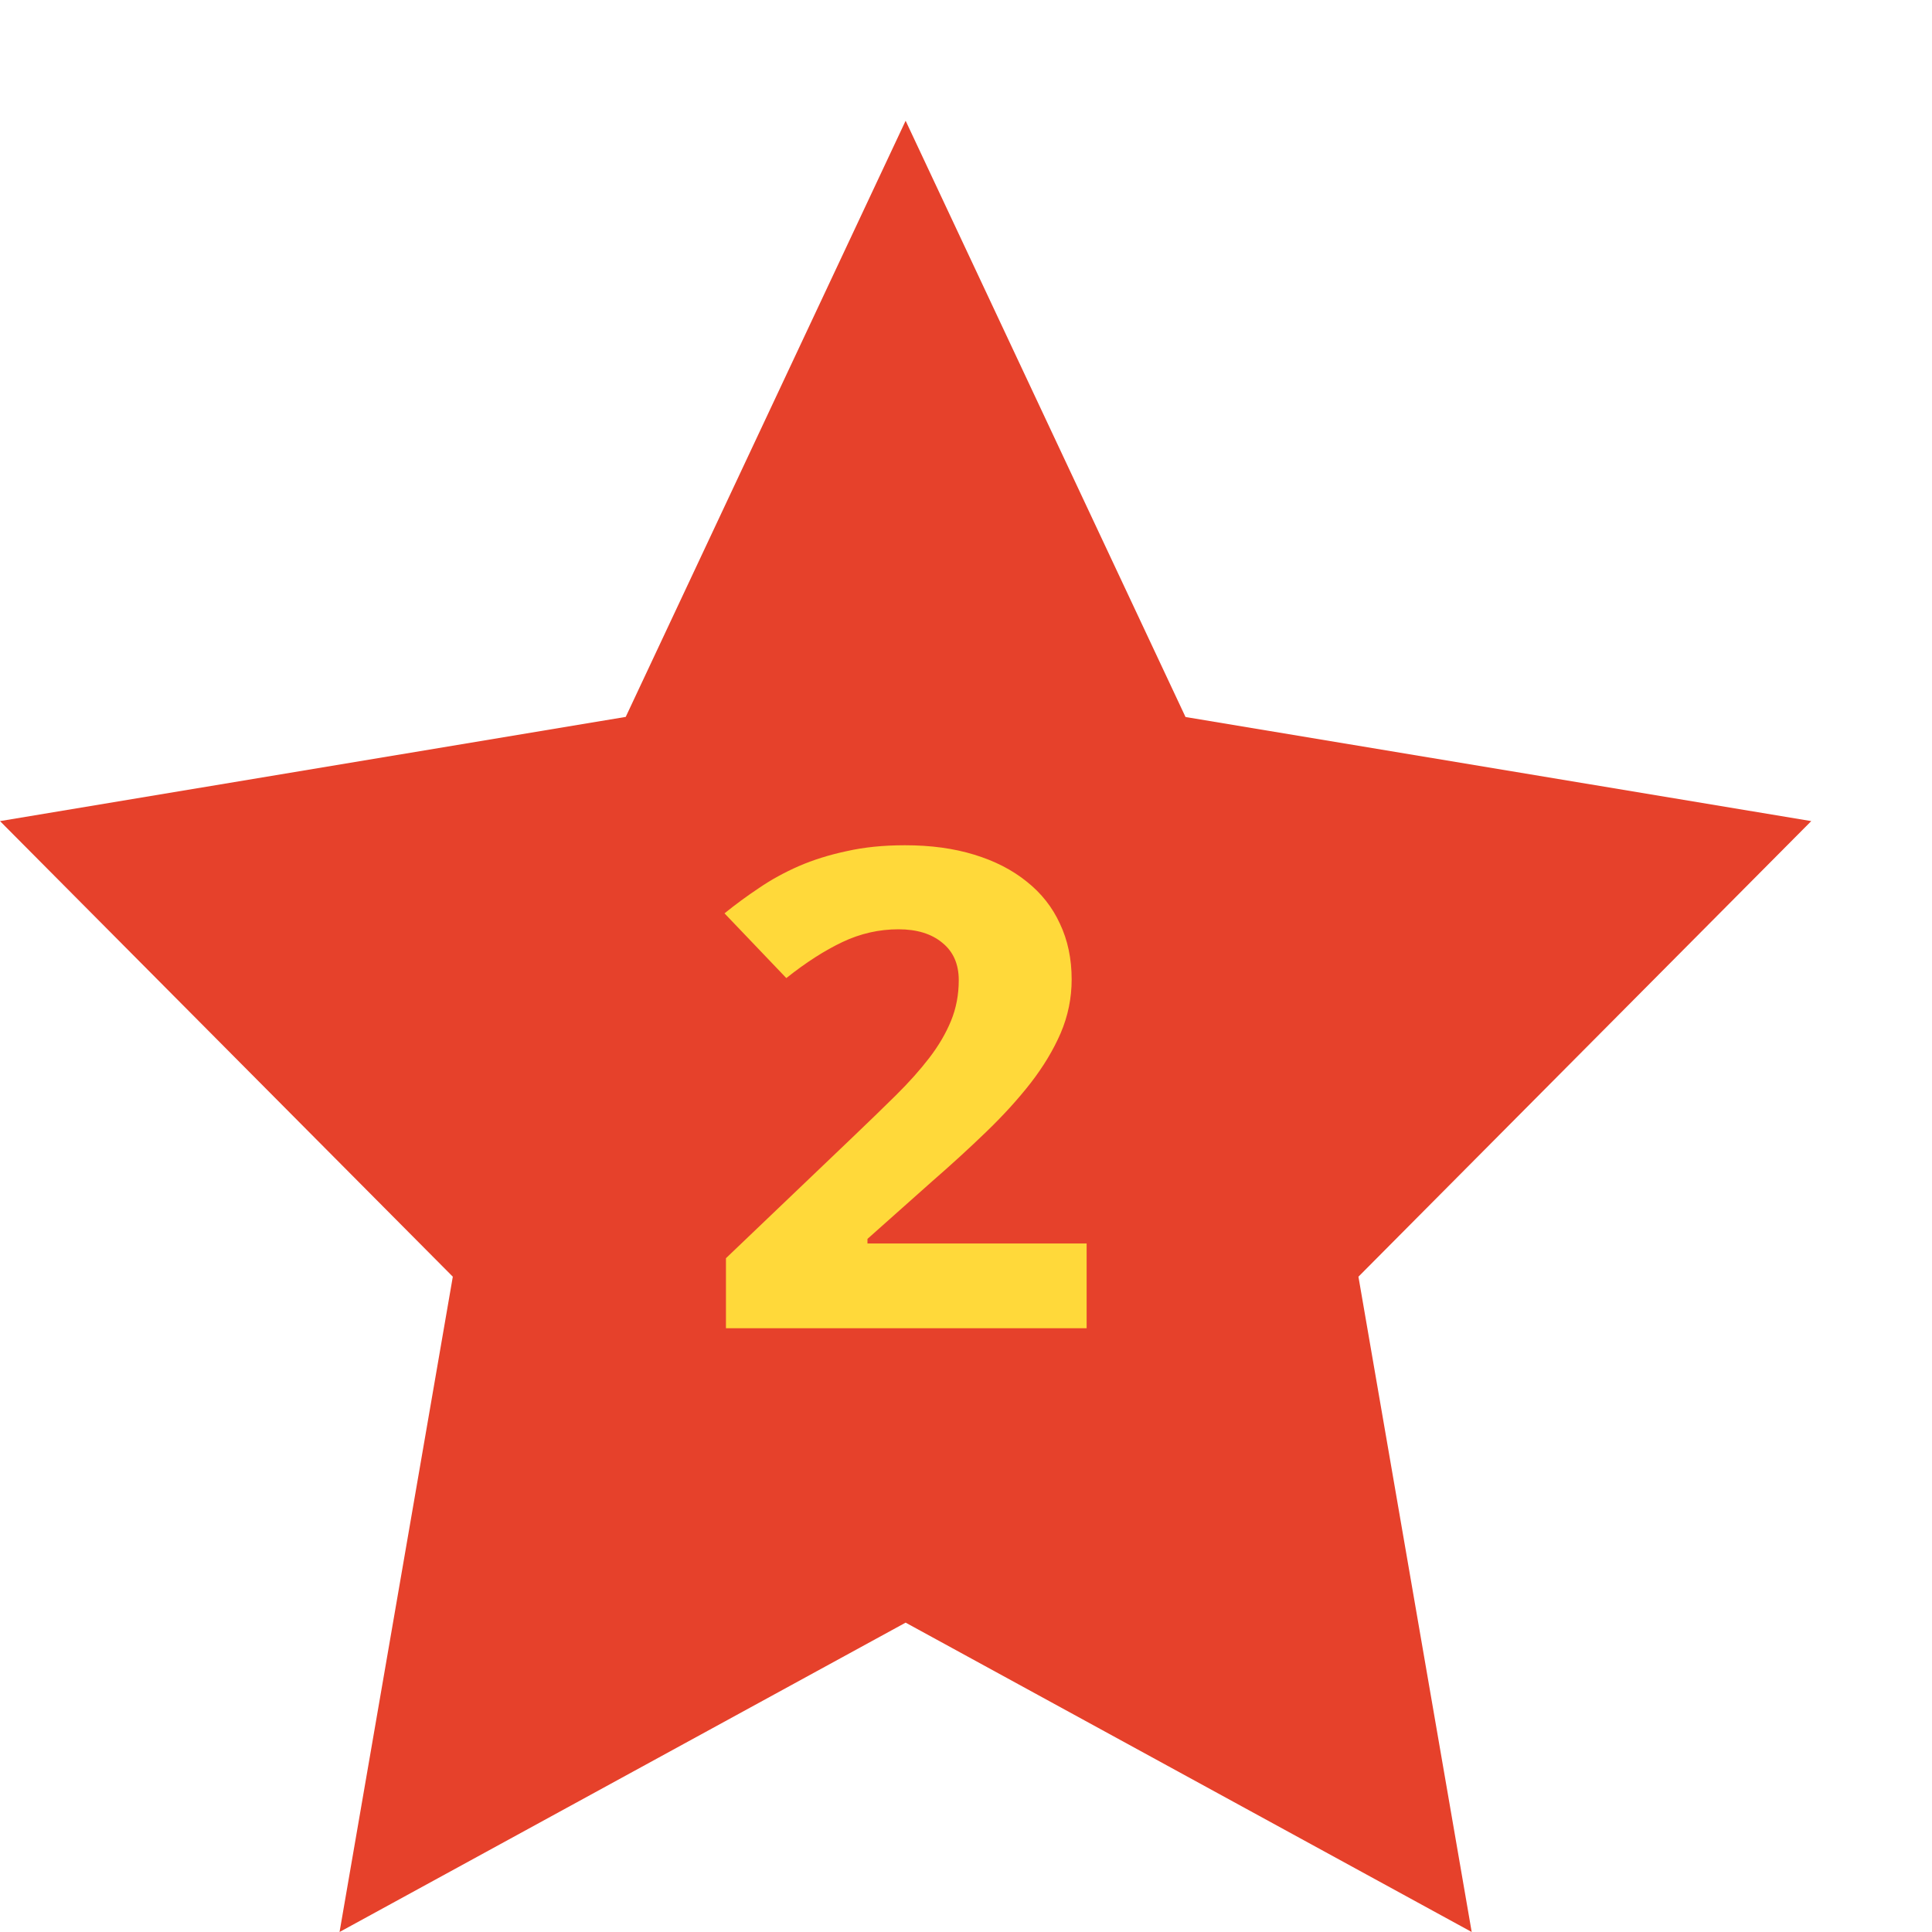
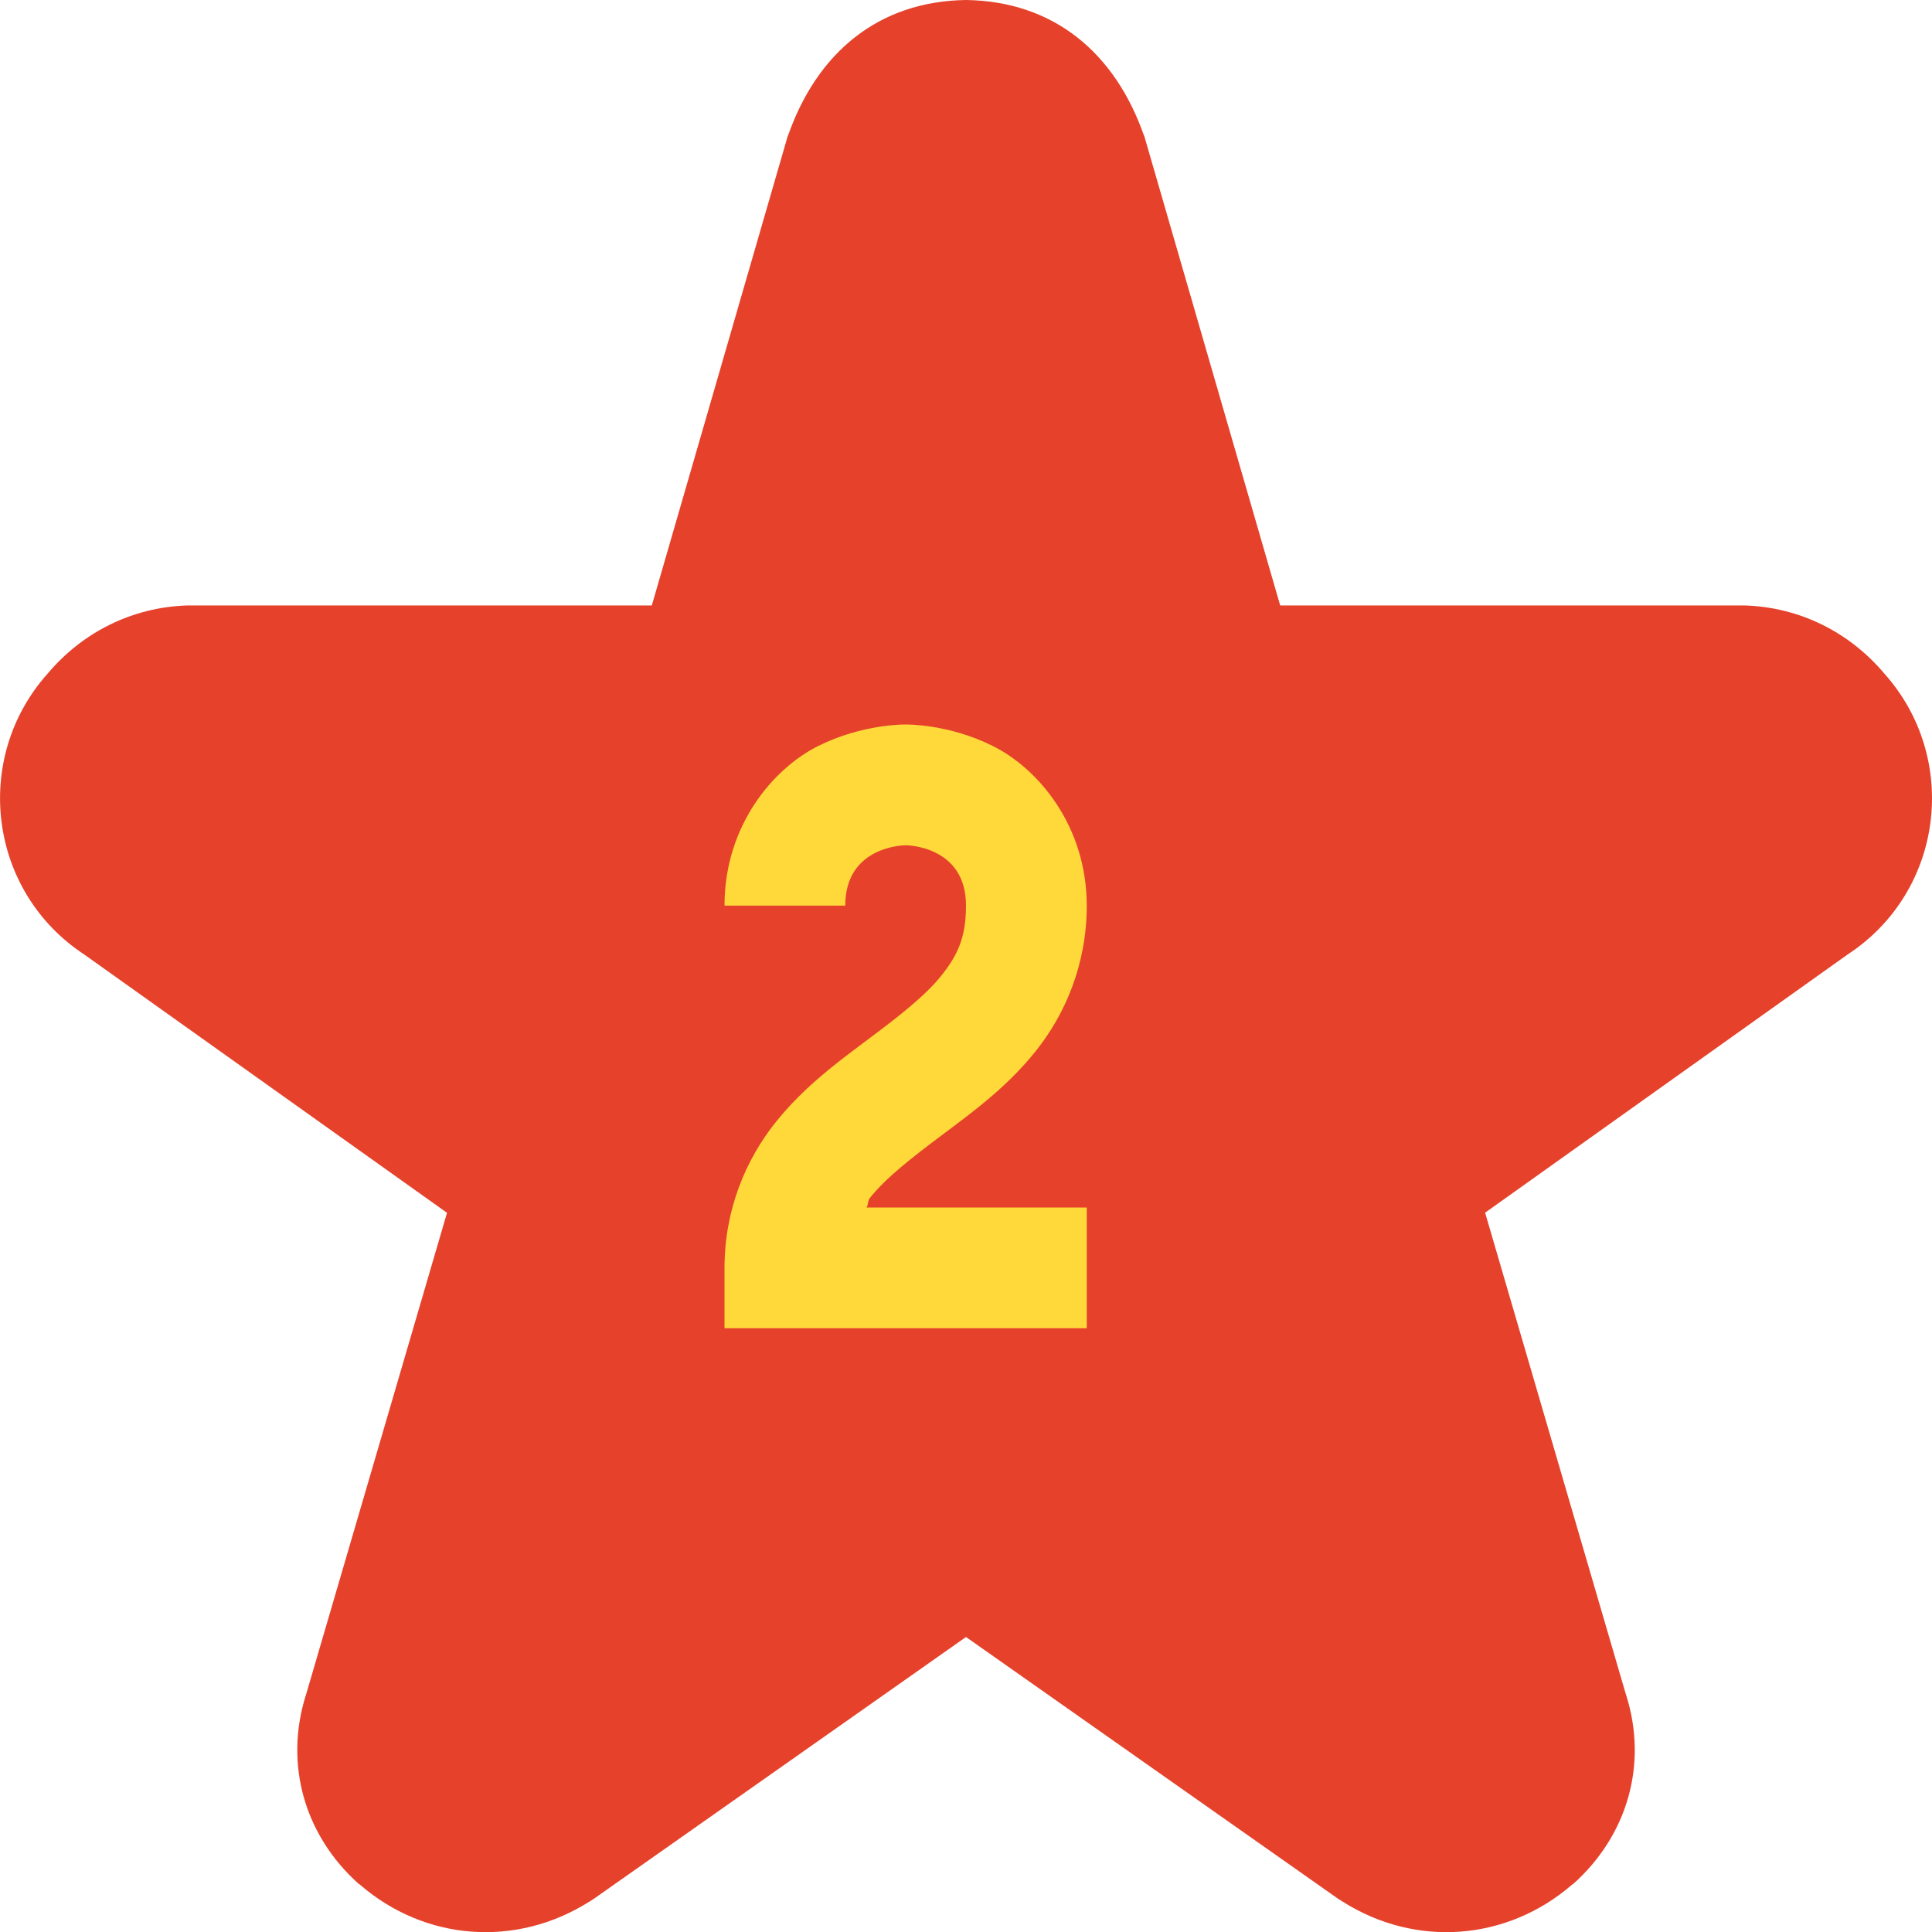
- <svg xmlns="http://www.w3.org/2000/svg" width="16" height="16" version="1">
-   <path style="fill:#e6412b" d="M 7.5,1 9.818,5.938 15,6.8 11.25,10.573 12.188,16 7.5,13.438 2.812,16 3.75,10.573 0,6.8 5.182,5.937 Z" />
-   <path style="fill:#ffd93a" d="m 9,11 -2.988,0 0,-0.58 1.048,-1.001 q 0.198,-0.189 0.359,-0.348 0.161,-0.159 0.277,-0.31 0.116,-0.151 0.18,-0.307 0.064,-0.156 0.064,-0.337 0,-0.2 -0.137,-0.31 -0.134,-0.111 -0.362,-0.111 -0.241,0 -0.463,0.105 -0.222,0.105 -0.466,0.299 L 6,7.564 q 0.137,-0.111 0.286,-0.21 0.149,-0.102 0.329,-0.181 0.18,-0.078 0.396,-0.124 0.216,-0.049 0.484,-0.049 0.32,0 0.573,0.078 0.256,0.078 0.436,0.224 0.18,0.143 0.274,0.348 0.097,0.205 0.097,0.461 0,0.232 -0.091,0.445 -0.091,0.21 -0.25,0.415 -0.158,0.202 -0.369,0.405 -0.207,0.2 -0.445,0.407 l -0.536,0.477 0,0.038 1.815,0 0,0.701 z" />
+ <svg xmlns="http://www.w3.org/2000/svg" width="16" height="16" version="1.1">
+   <path style="fill:#e6412b" d="M 8,-1.0572069e-6 C 7.279,0.01 6.765,0.432 6.523,1.132 l 0.008,-0.031 -1.133,3.913 -3.82,0 c -0.008,-1.301e-4 -0.017,-1.301e-4 -0.025,0 -0.456,0.014 -0.868,0.22 -1.158,0.564 -0.627,0.701 -0.493,1.804 0.303,2.327 l 3.004,2.139 -1.166,3.985 c -0.001,0.004 -0.003,0.008 -0.004,0.012 -0.178,0.57 -0.011,1.157 0.437,1.559 0.003,0.003 0.008,0.005 0.012,0.008 0.538,0.466 1.294,0.525 1.902,0.139 0.012,-0.007 0.024,-0.014 0.035,-0.022 l 3.082,-2.168 3.082,2.168 c 0.011,0.008 0.024,0.014 0.035,0.022 0.608,0.386 1.364,0.327 1.902,-0.139 0.003,-0.003 0.009,-0.005 0.012,-0.008 0.448,-0.402 0.616,-0.989 0.437,-1.559 -0.001,-0.004 -0.003,-0.008 -0.004,-0.012 L 12.299,10.043 15.302,7.904 C 16.099,7.382 16.232,6.279 15.605,5.578 15.315,5.234 14.903,5.028 14.447,5.014 c -0.008,-1.302e-4 -0.017,-1.302e-4 -0.025,0 l -3.82,0 -1.133,-3.913 0.008,0.031 C 9.235,0.432 8.721,0.01 8,-1.0572069e-6 Z" />
+   <path style="fill:#ffd93a;fill-rule:evenodd" d="m 7.5,6 c 0,0 -0.354,-0.007 -0.724,0.178 C 6.407,6.362 6,6.833 6,7.5 l 1,0 c 0,-0.5 0.5,-0.5 0.5,-0.5 0,0 0.5,0 0.5,0.5 0,0.264 -0.07,0.411 -0.203,0.578 -0.133,0.167 -0.347,0.334 -0.597,0.521 -0.25,0.188 -0.537,0.395 -0.778,0.697 C 6.18,9.599 6,10.014 6,10.5 l 0,0.5 3,0 0,-1 -1.824,0 c 0.016,-0.022 0.009,-0.056 0.027,-0.078 0.133,-0.167 0.347,-0.334 0.597,-0.521 0.25,-0.188 0.537,-0.395 0.778,-0.697 0.242,-0.302 0.422,-0.717 0.422,-1.203 0,-0.667 -0.407,-1.138 -0.776,-1.322 C 7.854,5.993 7.5,6 7.5,6 Z" />
</svg>
